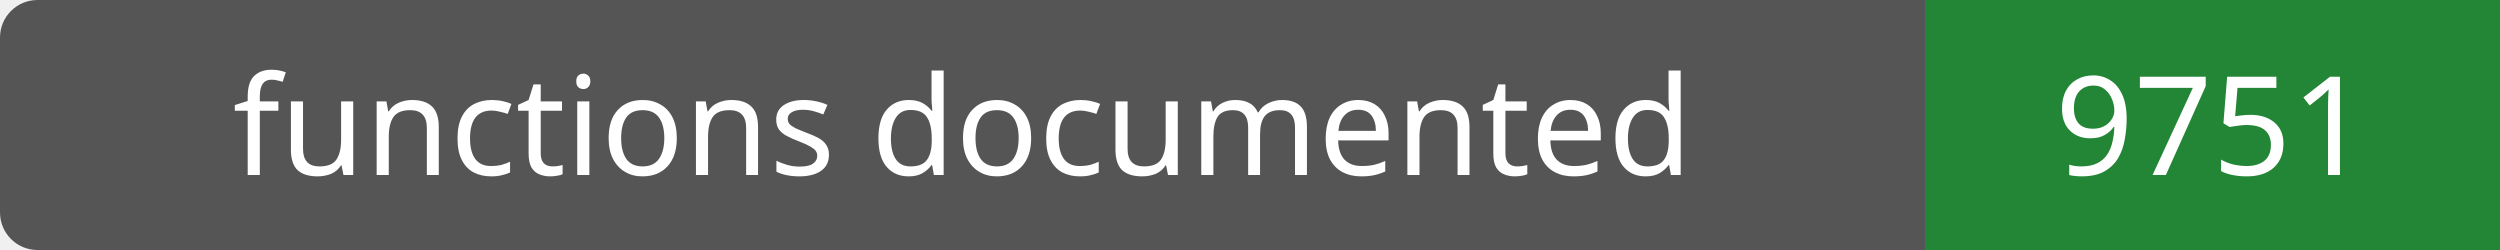
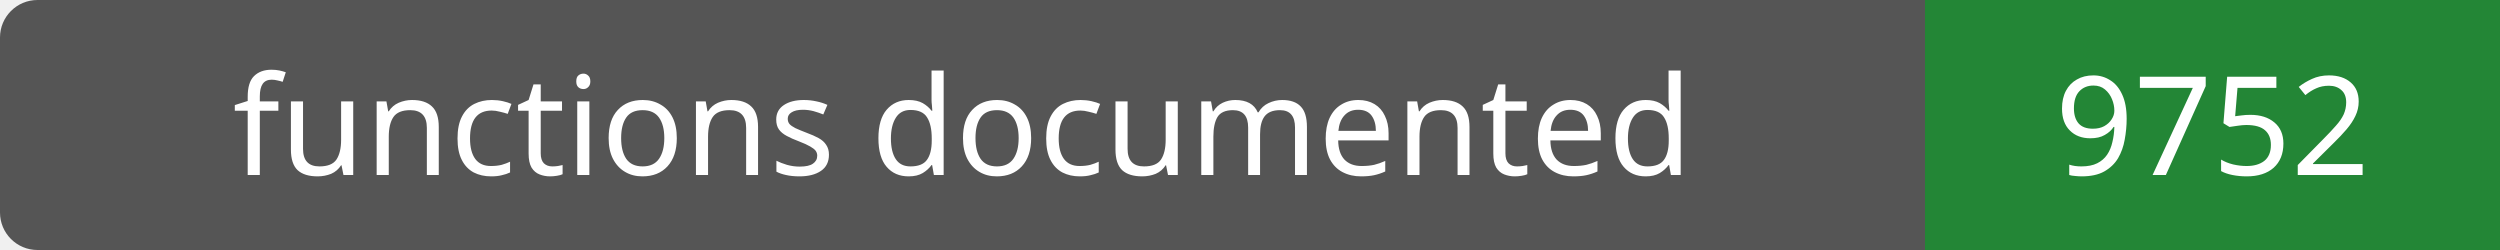
- <svg xmlns="http://www.w3.org/2000/svg" width="200" height="20" role="img" aria-label="functions documented: 9751">
+ <svg xmlns="http://www.w3.org/2000/svg" width="200" height="20" role="img" aria-label="functions documented: 9752">
  <rect width="200" height="20" rx="3" fill="#555" />
  <path fill="#238636" d="M154 0h46v20H154z" />
  <g fill="#fff" text-anchor="middle" font-family="Verdana,sans-serif" font-size="11">
    <text x="77.0" y="14">functions documented</text>
-     <text x="177.0" y="14">9751</text>
+     <text x="177.0" y="14">9752</text>
  </g>
</svg>
